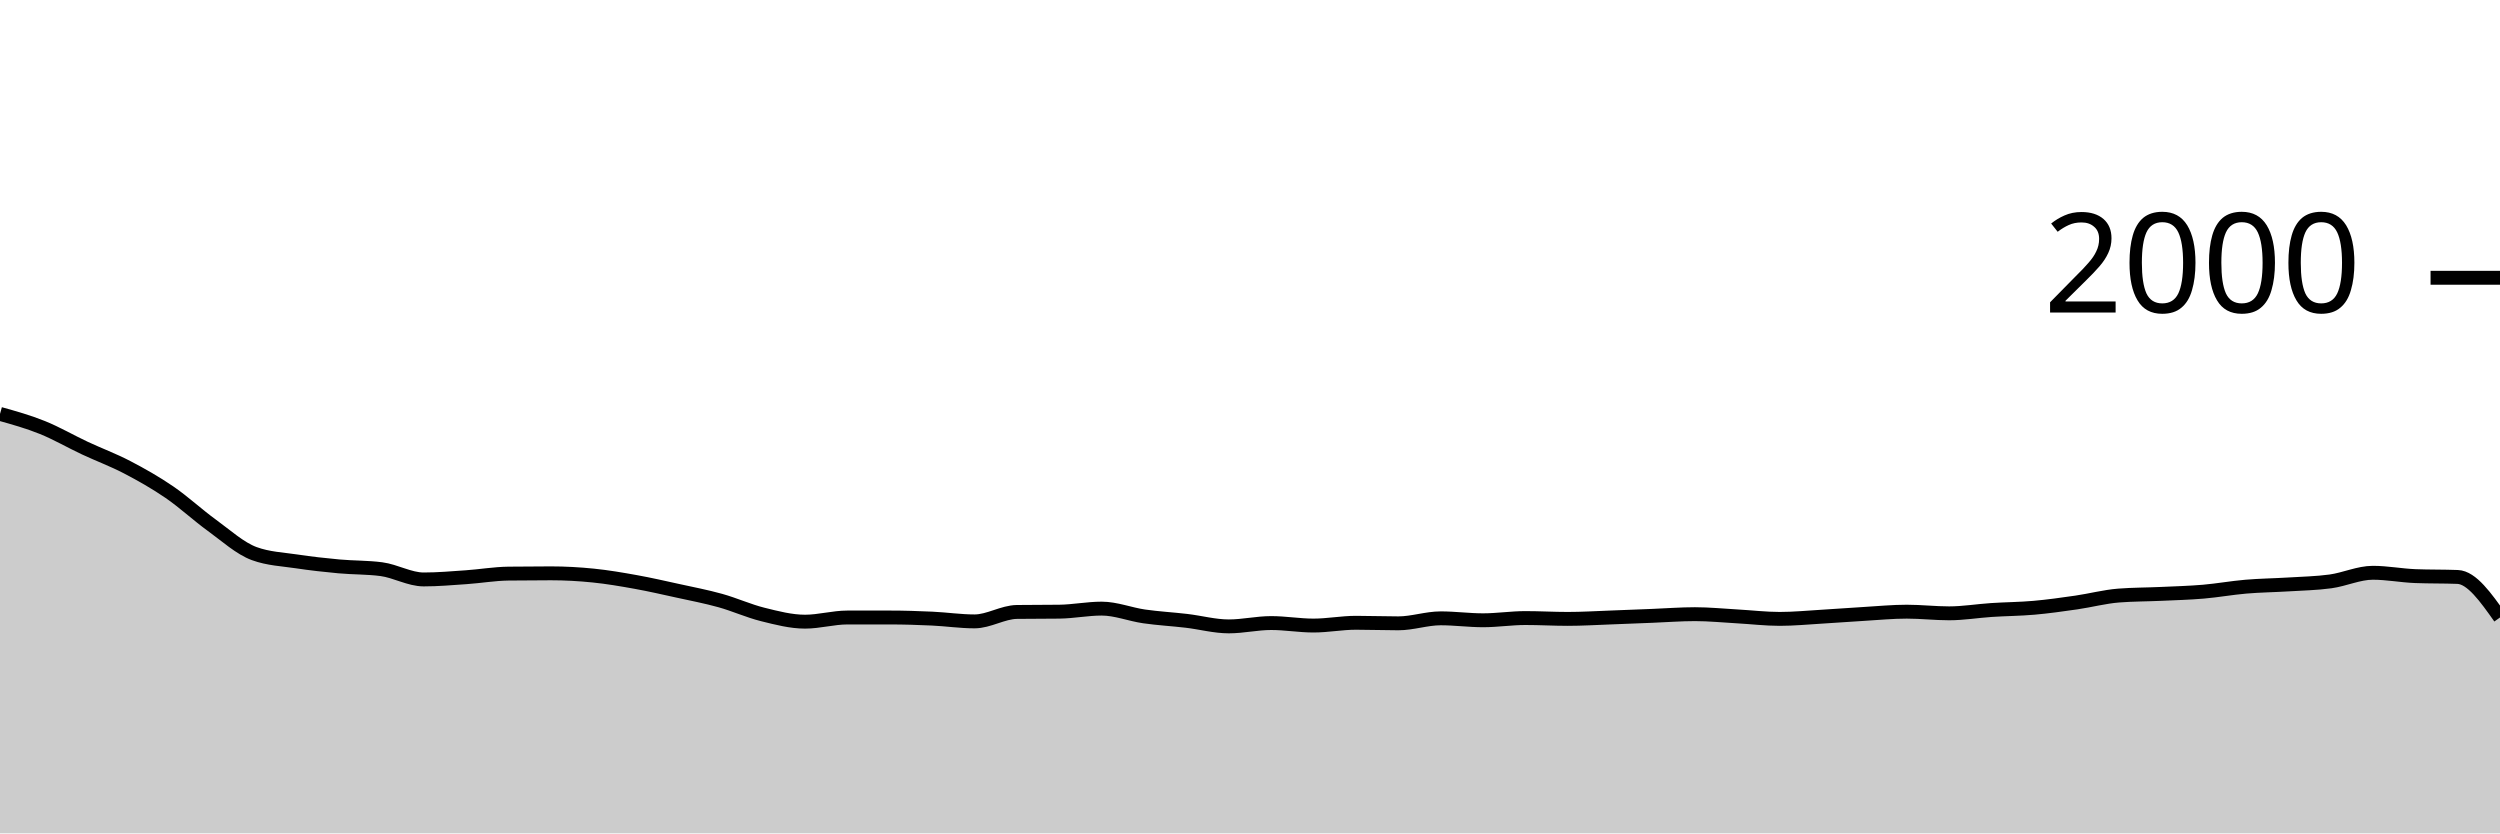
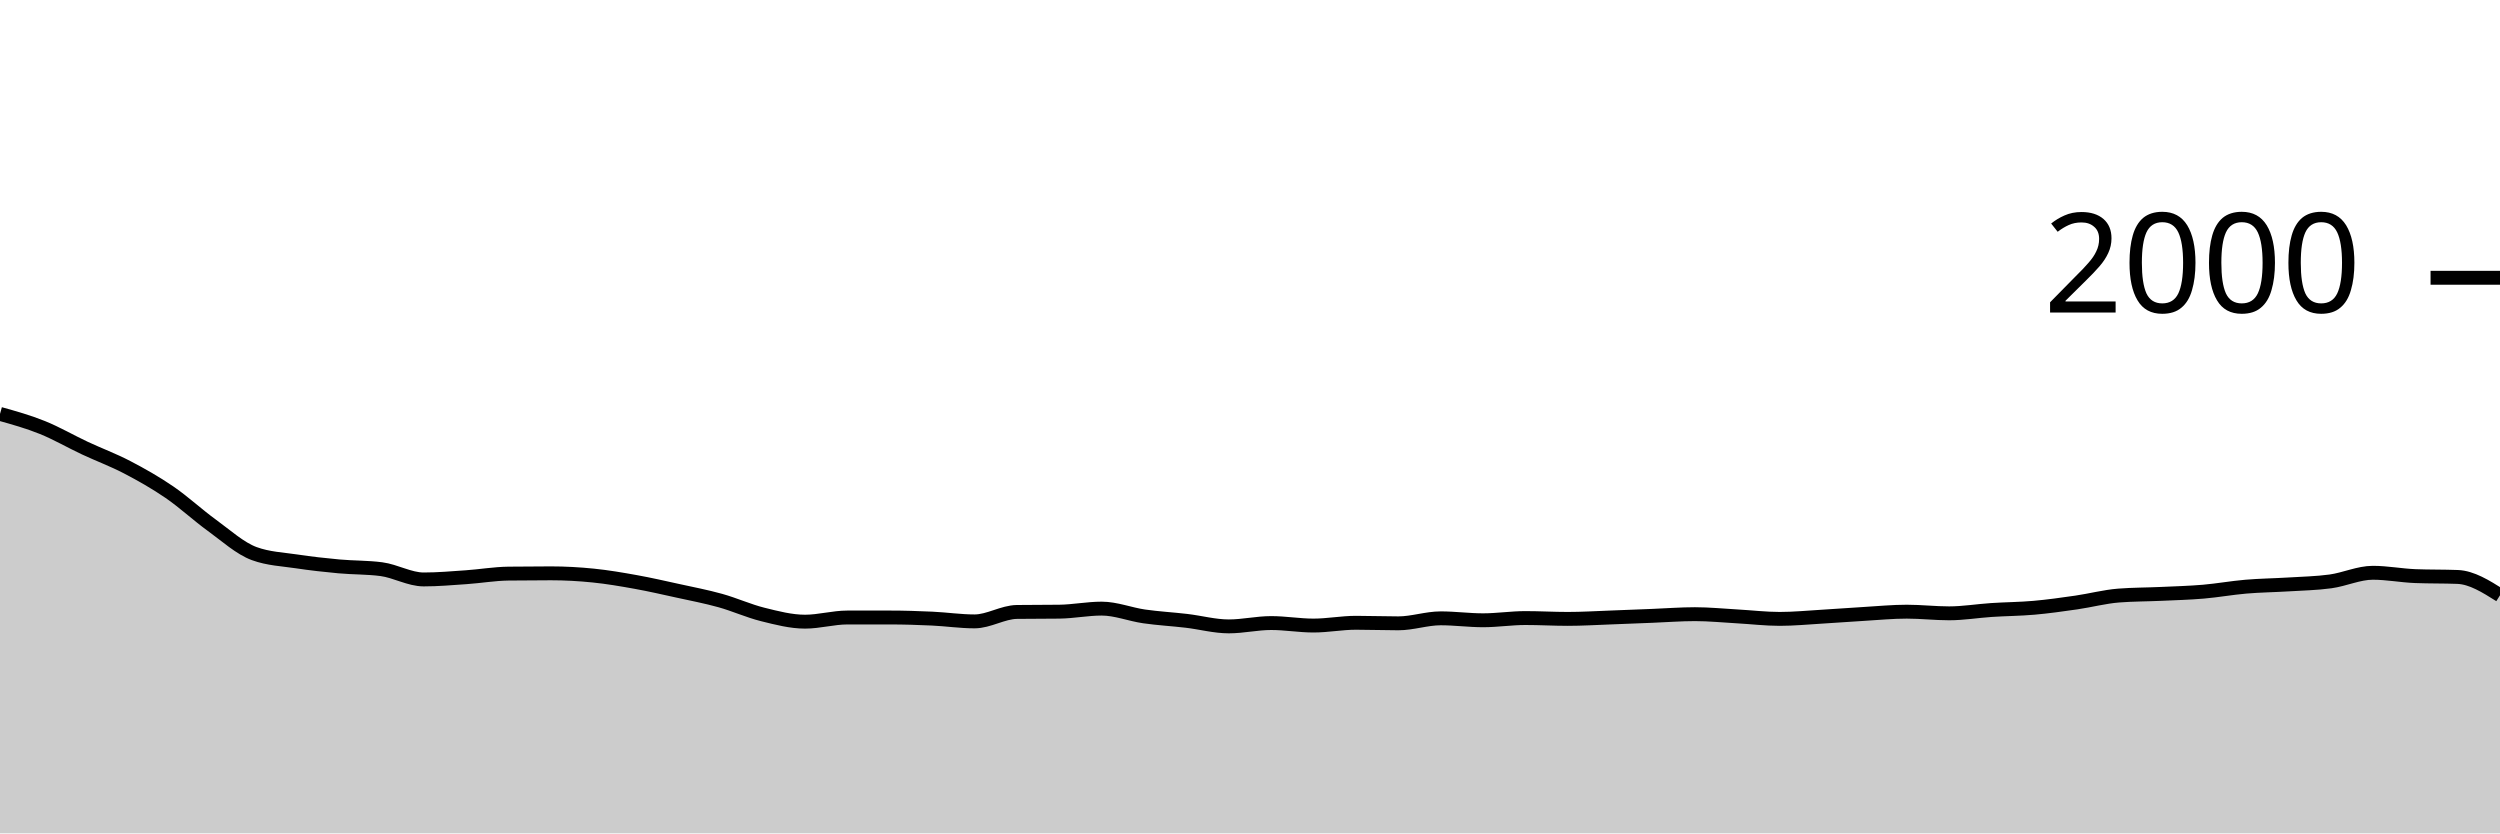
<svg xmlns="http://www.w3.org/2000/svg" viewBox="0 0 180 60">
  <g transform="translate(0,20)">
-     <path class="area" fill="rgba(0, 0, 0, 0.2)" d="M0,9.8C1.017,10.085,2.034,10.37,3.051,10.78C4.068,11.19,5.085,11.783,6.102,12.26C7.119,12.737,8.136,13.11,9.153,13.64C10.169,14.17,11.186,14.743,12.203,15.44C13.22,16.137,14.237,17.083,15.254,17.82C16.271,18.557,17.288,19.487,18.305,19.86C19.322,20.233,20.339,20.267,21.356,20.42C22.373,20.573,23.39,20.687,24.407,20.78C25.424,20.873,26.441,20.847,27.458,20.98C28.475,21.113,29.492,21.72,30.508,21.72C31.525,21.72,32.542,21.63,33.559,21.56C34.576,21.49,35.593,21.313,36.61,21.3C37.627,21.287,38.644,21.28,39.661,21.28C40.678,21.28,41.695,21.337,42.712,21.44C43.729,21.543,44.746,21.717,45.763,21.9C46.78,22.083,47.797,22.317,48.814,22.54C49.831,22.763,50.847,22.957,51.864,23.24C52.881,23.523,53.898,23.987,54.915,24.24C55.932,24.493,56.949,24.76,57.966,24.76C58.983,24.76,60,24.46,61.017,24.46C62.034,24.46,63.051,24.46,64.068,24.46C65.085,24.46,66.102,24.493,67.119,24.54C68.136,24.587,69.153,24.74,70.169,24.74C71.186,24.74,72.203,24.073,73.22,24.06C74.237,24.047,75.254,24.053,76.271,24.04C77.288,24.027,78.305,23.82,79.322,23.82C80.339,23.82,81.356,24.233,82.373,24.38C83.39,24.527,84.407,24.58,85.424,24.7C86.441,24.82,87.458,25.1,88.475,25.1C89.492,25.1,90.508,24.86,91.525,24.86C92.542,24.86,93.559,25.04,94.576,25.04C95.593,25.04,96.61,24.84,97.627,24.84C98.644,24.84,99.661,24.88,100.678,24.88C101.695,24.88,102.712,24.52,103.729,24.52C104.746,24.52,105.763,24.66,106.78,24.66C107.797,24.66,108.814,24.5,109.831,24.5C110.847,24.5,111.864,24.56,112.881,24.56C113.898,24.56,114.915,24.497,115.932,24.46C116.949,24.423,117.966,24.38,118.983,24.34C120,24.3,121.017,24.22,122.034,24.22C123.051,24.22,124.068,24.323,125.085,24.38C126.102,24.437,127.119,24.56,128.136,24.56C129.153,24.56,130.169,24.46,131.186,24.4C132.203,24.34,133.22,24.26,134.237,24.2C135.254,24.14,136.271,24.04,137.288,24.04C138.305,24.04,139.322,24.16,140.339,24.16C141.356,24.16,142.373,23.987,143.39,23.92C144.407,23.853,145.424,23.85,146.441,23.76C147.458,23.67,148.475,23.527,149.492,23.38C150.508,23.233,151.525,22.96,152.542,22.88C153.559,22.8,154.576,22.807,155.593,22.76C156.61,22.713,157.627,22.687,158.644,22.6C159.661,22.513,160.678,22.327,161.695,22.24C162.712,22.153,163.729,22.143,164.746,22.08C165.763,22.017,166.78,22,167.797,21.86C168.814,21.72,169.831,21.24,170.847,21.24C171.864,21.24,172.881,21.44,173.898,21.48C174.915,21.52,175.932,21.5,176.949,21.54C177.966,21.58,178.983,23.02,180,24.46L180,40C178.983,40,177.966,40,176.949,40C175.932,40,174.915,40,173.898,40C172.881,40,171.864,40,170.847,40C169.831,40,168.814,40,167.797,40C166.78,40,165.763,40,164.746,40C163.729,40,162.712,40,161.695,40C160.678,40,159.661,40,158.644,40C157.627,40,156.61,40,155.593,40C154.576,40,153.559,40,152.542,40C151.525,40,150.508,40,149.492,40C148.475,40,147.458,40,146.441,40C145.424,40,144.407,40,143.39,40C142.373,40,141.356,40,140.339,40C139.322,40,138.305,40,137.288,40C136.271,40,135.254,40,134.237,40C133.22,40,132.203,40,131.186,40C130.169,40,129.153,40,128.136,40C127.119,40,126.102,40,125.085,40C124.068,40,123.051,40,122.034,40C121.017,40,120,40,118.983,40C117.966,40,116.949,40,115.932,40C114.915,40,113.898,40,112.881,40C111.864,40,110.847,40,109.831,40C108.814,40,107.797,40,106.78,40C105.763,40,104.746,40,103.729,40C102.712,40,101.695,40,100.678,40C99.661,40,98.644,40,97.627,40C96.61,40,95.593,40,94.576,40C93.559,40,92.542,40,91.525,40C90.508,40,89.492,40,88.475,40C87.458,40,86.441,40,85.424,40C84.407,40,83.39,40,82.373,40C81.356,40,80.339,40,79.322,40C78.305,40,77.288,40,76.271,40C75.254,40,74.237,40,73.22,40C72.203,40,71.186,40,70.169,40C69.153,40,68.136,40,67.119,40C66.102,40,65.085,40,64.068,40C63.051,40,62.034,40,61.017,40C60,40,58.983,40,57.966,40C56.949,40,55.932,40,54.915,40C53.898,40,52.881,40,51.864,40C50.847,40,49.831,40,48.814,40C47.797,40,46.78,40,45.763,40C44.746,40,43.729,40,42.712,40C41.695,40,40.678,40,39.661,40C38.644,40,37.627,40,36.61,40C35.593,40,34.576,40,33.559,40C32.542,40,31.525,40,30.508,40C29.492,40,28.475,40,27.458,40C26.441,40,25.424,40,24.407,40C23.39,40,22.373,40,21.356,40C20.339,40,19.322,40,18.305,40C17.288,40,16.271,40,15.254,40C14.237,40,13.22,40,12.203,40C11.186,40,10.169,40,9.153,40C8.136,40,7.119,40,6.102,40C5.085,40,4.068,40,3.051,40C2.034,40,1.017,40,0,40Z" />
-     <path class="line" stroke="black" fill="none" d="M0,9.8C1.017,10.085,2.034,10.37,3.051,10.78C4.068,11.19,5.085,11.783,6.102,12.26C7.119,12.737,8.136,13.11,9.153,13.64C10.169,14.17,11.186,14.743,12.203,15.44C13.22,16.137,14.237,17.083,15.254,17.82C16.271,18.557,17.288,19.487,18.305,19.86C19.322,20.233,20.339,20.267,21.356,20.42C22.373,20.573,23.39,20.687,24.407,20.78C25.424,20.873,26.441,20.847,27.458,20.98C28.475,21.113,29.492,21.72,30.508,21.72C31.525,21.72,32.542,21.63,33.559,21.56C34.576,21.49,35.593,21.313,36.61,21.3C37.627,21.287,38.644,21.28,39.661,21.28C40.678,21.28,41.695,21.337,42.712,21.44C43.729,21.543,44.746,21.717,45.763,21.9C46.78,22.083,47.797,22.317,48.814,22.54C49.831,22.763,50.847,22.957,51.864,23.24C52.881,23.523,53.898,23.987,54.915,24.24C55.932,24.493,56.949,24.76,57.966,24.76C58.983,24.76,60,24.46,61.017,24.46C62.034,24.46,63.051,24.46,64.068,24.46C65.085,24.46,66.102,24.493,67.119,24.54C68.136,24.587,69.153,24.74,70.169,24.74C71.186,24.74,72.203,24.073,73.22,24.06C74.237,24.047,75.254,24.053,76.271,24.04C77.288,24.027,78.305,23.82,79.322,23.82C80.339,23.82,81.356,24.233,82.373,24.38C83.39,24.527,84.407,24.58,85.424,24.7C86.441,24.82,87.458,25.1,88.475,25.1C89.492,25.1,90.508,24.86,91.525,24.86C92.542,24.86,93.559,25.04,94.576,25.04C95.593,25.04,96.61,24.84,97.627,24.84C98.644,24.84,99.661,24.88,100.678,24.88C101.695,24.88,102.712,24.52,103.729,24.52C104.746,24.52,105.763,24.66,106.78,24.66C107.797,24.66,108.814,24.5,109.831,24.5C110.847,24.5,111.864,24.56,112.881,24.56C113.898,24.56,114.915,24.497,115.932,24.46C116.949,24.423,117.966,24.38,118.983,24.34C120,24.3,121.017,24.22,122.034,24.22C123.051,24.22,124.068,24.323,125.085,24.38C126.102,24.437,127.119,24.56,128.136,24.56C129.153,24.56,130.169,24.46,131.186,24.4C132.203,24.34,133.22,24.26,134.237,24.2C135.254,24.14,136.271,24.04,137.288,24.04C138.305,24.04,139.322,24.16,140.339,24.16C141.356,24.16,142.373,23.987,143.39,23.92C144.407,23.853,145.424,23.85,146.441,23.76C147.458,23.67,148.475,23.527,149.492,23.38C150.508,23.233,151.525,22.96,152.542,22.88C153.559,22.8,154.576,22.807,155.593,22.76C156.61,22.713,157.627,22.687,158.644,22.6C159.661,22.513,160.678,22.327,161.695,22.24C162.712,22.153,163.729,22.143,164.746,22.08C165.763,22.017,166.78,22,167.797,21.86C168.814,21.72,169.831,21.24,170.847,21.24C171.864,21.24,172.881,21.44,173.898,21.48C174.915,21.52,175.932,21.5,176.949,21.54C177.966,21.58,178.983,23.02,180,24.46" />
+     <path class="area" fill="rgba(0, 0, 0, 0.2)" d="M0,9.8C1.017,10.085,2.034,10.37,3.051,10.78C4.068,11.19,5.085,11.783,6.102,12.26C7.119,12.737,8.136,13.11,9.153,13.64C10.169,14.17,11.186,14.743,12.203,15.44C13.22,16.137,14.237,17.083,15.254,17.82C16.271,18.557,17.288,19.487,18.305,19.86C19.322,20.233,20.339,20.267,21.356,20.42C22.373,20.573,23.39,20.687,24.407,20.78C25.424,20.873,26.441,20.847,27.458,20.98C28.475,21.113,29.492,21.72,30.508,21.72C31.525,21.72,32.542,21.63,33.559,21.56C34.576,21.49,35.593,21.313,36.61,21.3C37.627,21.287,38.644,21.28,39.661,21.28C40.678,21.28,41.695,21.337,42.712,21.44C43.729,21.543,44.746,21.717,45.763,21.9C46.78,22.083,47.797,22.317,48.814,22.54C49.831,22.763,50.847,22.957,51.864,23.24C52.881,23.523,53.898,23.987,54.915,24.24C55.932,24.493,56.949,24.76,57.966,24.76C58.983,24.76,60,24.46,61.017,24.46C62.034,24.46,63.051,24.46,64.068,24.46C65.085,24.46,66.102,24.493,67.119,24.54C68.136,24.587,69.153,24.74,70.169,24.74C71.186,24.74,72.203,24.073,73.22,24.06C74.237,24.047,75.254,24.053,76.271,24.04C77.288,24.027,78.305,23.82,79.322,23.82C80.339,23.82,81.356,24.233,82.373,24.38C83.39,24.527,84.407,24.58,85.424,24.7C86.441,24.82,87.458,25.1,88.475,25.1C89.492,25.1,90.508,24.86,91.525,24.86C92.542,24.86,93.559,25.04,94.576,25.04C95.593,25.04,96.61,24.84,97.627,24.84C98.644,24.84,99.661,24.88,100.678,24.88C101.695,24.88,102.712,24.52,103.729,24.52C104.746,24.52,105.763,24.66,106.78,24.66C107.797,24.66,108.814,24.5,109.831,24.5C110.847,24.5,111.864,24.56,112.881,24.56C113.898,24.56,114.915,24.497,115.932,24.46C116.949,24.423,117.966,24.38,118.983,24.34C120,24.3,121.017,24.22,122.034,24.22C123.051,24.22,124.068,24.323,125.085,24.38C126.102,24.437,127.119,24.56,128.136,24.56C129.153,24.56,130.169,24.46,131.186,24.4C132.203,24.34,133.22,24.26,134.237,24.2C135.254,24.14,136.271,24.04,137.288,24.04C138.305,24.04,139.322,24.16,140.339,24.16C141.356,24.16,142.373,23.987,143.39,23.92C144.407,23.853,145.424,23.85,146.441,23.76C147.458,23.67,148.475,23.527,149.492,23.38C150.508,23.233,151.525,22.96,152.542,22.88C153.559,22.8,154.576,22.807,155.593,22.76C156.61,22.713,157.627,22.687,158.644,22.6C159.661,22.513,160.678,22.327,161.695,22.24C162.712,22.153,163.729,22.143,164.746,22.08C165.763,22.017,166.78,22,167.797,21.86C168.814,21.72,169.831,21.24,170.847,21.24C171.864,21.24,172.881,21.44,173.898,21.48C174.915,21.52,175.932,21.5,176.949,21.54C177.966,21.58,178.983,22.22,180,22.86L180,40C178.983,40,177.966,40,176.949,40C175.932,40,174.915,40,173.898,40C172.881,40,171.864,40,170.847,40C169.831,40,168.814,40,167.797,40C166.78,40,165.763,40,164.746,40C163.729,40,162.712,40,161.695,40C160.678,40,159.661,40,158.644,40C157.627,40,156.61,40,155.593,40C154.576,40,153.559,40,152.542,40C151.525,40,150.508,40,149.492,40C148.475,40,147.458,40,146.441,40C145.424,40,144.407,40,143.39,40C142.373,40,141.356,40,140.339,40C139.322,40,138.305,40,137.288,40C136.271,40,135.254,40,134.237,40C133.22,40,132.203,40,131.186,40C130.169,40,129.153,40,128.136,40C127.119,40,126.102,40,125.085,40C124.068,40,123.051,40,122.034,40C121.017,40,120,40,118.983,40C117.966,40,116.949,40,115.932,40C114.915,40,113.898,40,112.881,40C111.864,40,110.847,40,109.831,40C108.814,40,107.797,40,106.78,40C105.763,40,104.746,40,103.729,40C102.712,40,101.695,40,100.678,40C99.661,40,98.644,40,97.627,40C96.61,40,95.593,40,94.576,40C93.559,40,92.542,40,91.525,40C90.508,40,89.492,40,88.475,40C87.458,40,86.441,40,85.424,40C84.407,40,83.39,40,82.373,40C81.356,40,80.339,40,79.322,40C78.305,40,77.288,40,76.271,40C75.254,40,74.237,40,73.22,40C72.203,40,71.186,40,70.169,40C69.153,40,68.136,40,67.119,40C66.102,40,65.085,40,64.068,40C63.051,40,62.034,40,61.017,40C60,40,58.983,40,57.966,40C56.949,40,55.932,40,54.915,40C53.898,40,52.881,40,51.864,40C50.847,40,49.831,40,48.814,40C47.797,40,46.78,40,45.763,40C44.746,40,43.729,40,42.712,40C41.695,40,40.678,40,39.661,40C38.644,40,37.627,40,36.61,40C35.593,40,34.576,40,33.559,40C32.542,40,31.525,40,30.508,40C29.492,40,28.475,40,27.458,40C26.441,40,25.424,40,24.407,40C23.39,40,22.373,40,21.356,40C20.339,40,19.322,40,18.305,40C17.288,40,16.271,40,15.254,40C14.237,40,13.22,40,12.203,40C11.186,40,10.169,40,9.153,40C8.136,40,7.119,40,6.102,40C5.085,40,4.068,40,3.051,40C2.034,40,1.017,40,0,40Z" />
+     <path class="line" stroke="black" fill="none" d="M0,9.8C1.017,10.085,2.034,10.37,3.051,10.78C4.068,11.19,5.085,11.783,6.102,12.26C7.119,12.737,8.136,13.11,9.153,13.64C10.169,14.17,11.186,14.743,12.203,15.44C13.22,16.137,14.237,17.083,15.254,17.82C16.271,18.557,17.288,19.487,18.305,19.86C19.322,20.233,20.339,20.267,21.356,20.42C22.373,20.573,23.39,20.687,24.407,20.78C25.424,20.873,26.441,20.847,27.458,20.98C28.475,21.113,29.492,21.72,30.508,21.72C31.525,21.72,32.542,21.63,33.559,21.56C34.576,21.49,35.593,21.313,36.61,21.3C37.627,21.287,38.644,21.28,39.661,21.28C40.678,21.28,41.695,21.337,42.712,21.44C43.729,21.543,44.746,21.717,45.763,21.9C46.78,22.083,47.797,22.317,48.814,22.54C49.831,22.763,50.847,22.957,51.864,23.24C52.881,23.523,53.898,23.987,54.915,24.24C55.932,24.493,56.949,24.76,57.966,24.76C58.983,24.76,60,24.46,61.017,24.46C62.034,24.46,63.051,24.46,64.068,24.46C65.085,24.46,66.102,24.493,67.119,24.54C68.136,24.587,69.153,24.74,70.169,24.74C71.186,24.74,72.203,24.073,73.22,24.06C74.237,24.047,75.254,24.053,76.271,24.04C77.288,24.027,78.305,23.82,79.322,23.82C80.339,23.82,81.356,24.233,82.373,24.38C83.39,24.527,84.407,24.58,85.424,24.7C86.441,24.82,87.458,25.1,88.475,25.1C89.492,25.1,90.508,24.86,91.525,24.86C92.542,24.86,93.559,25.04,94.576,25.04C95.593,25.04,96.61,24.84,97.627,24.84C98.644,24.84,99.661,24.88,100.678,24.88C101.695,24.88,102.712,24.52,103.729,24.52C104.746,24.52,105.763,24.66,106.78,24.66C107.797,24.66,108.814,24.5,109.831,24.5C110.847,24.5,111.864,24.56,112.881,24.56C113.898,24.56,114.915,24.497,115.932,24.46C116.949,24.423,117.966,24.38,118.983,24.34C120,24.3,121.017,24.22,122.034,24.22C123.051,24.22,124.068,24.323,125.085,24.38C126.102,24.437,127.119,24.56,128.136,24.56C129.153,24.56,130.169,24.46,131.186,24.4C132.203,24.34,133.22,24.26,134.237,24.2C135.254,24.14,136.271,24.04,137.288,24.04C138.305,24.04,139.322,24.16,140.339,24.16C141.356,24.16,142.373,23.987,143.39,23.92C144.407,23.853,145.424,23.85,146.441,23.76C147.458,23.67,148.475,23.527,149.492,23.38C150.508,23.233,151.525,22.96,152.542,22.88C153.559,22.8,154.576,22.807,155.593,22.76C156.61,22.713,157.627,22.687,158.644,22.6C159.661,22.513,160.678,22.327,161.695,22.24C162.712,22.153,163.729,22.143,164.746,22.08C165.763,22.017,166.78,22,167.797,21.86C168.814,21.72,169.831,21.24,170.847,21.24C171.864,21.24,172.881,21.44,173.898,21.48C174.915,21.52,175.932,21.5,176.949,21.54C177.966,21.58,178.983,22.22,180,22.86" />
    <path class="axis-ceiling" stroke-width="1" stroke="black" fill="none" d="M175,0L180,0" />
    <text class="axis-ceiling-label" font-family="sans-serif" text-anchor="end" font-size="10px" x="170" y="2.5">2000</text>
  </g>
</svg>
